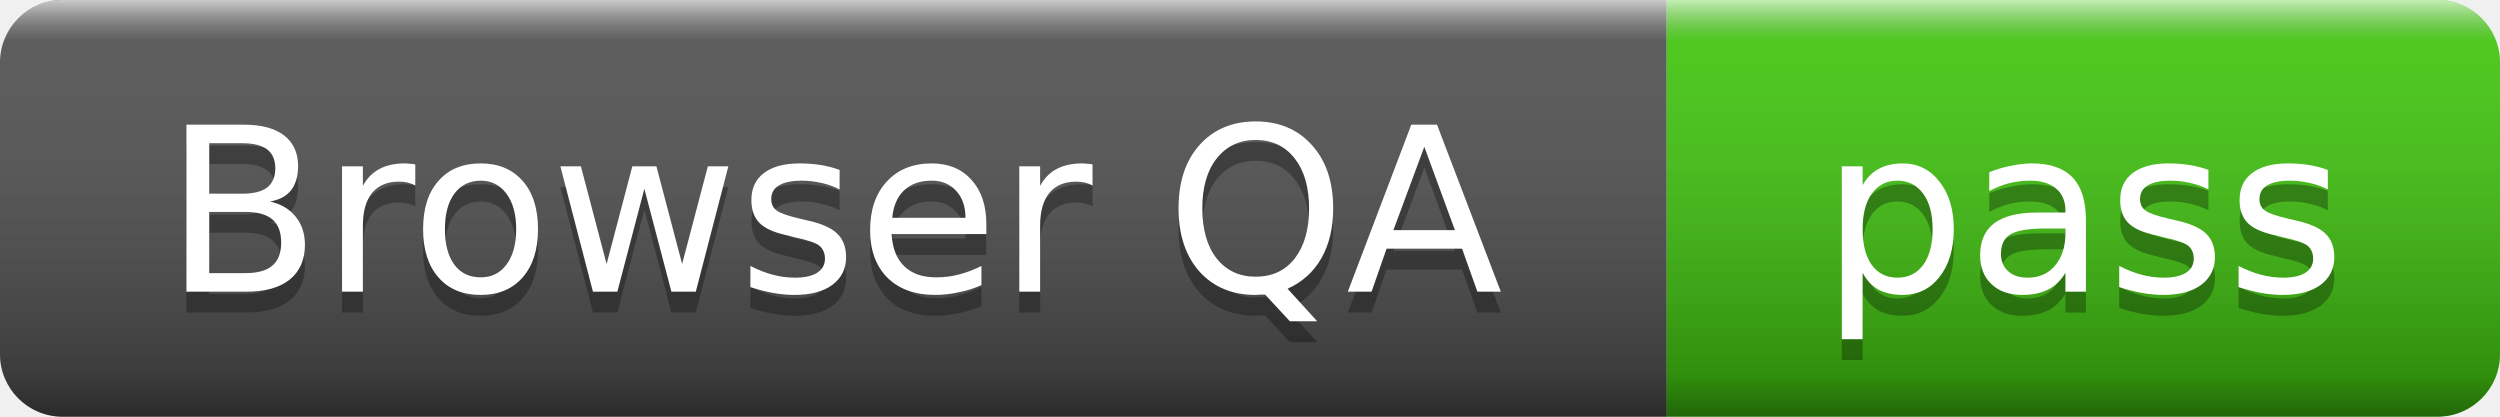
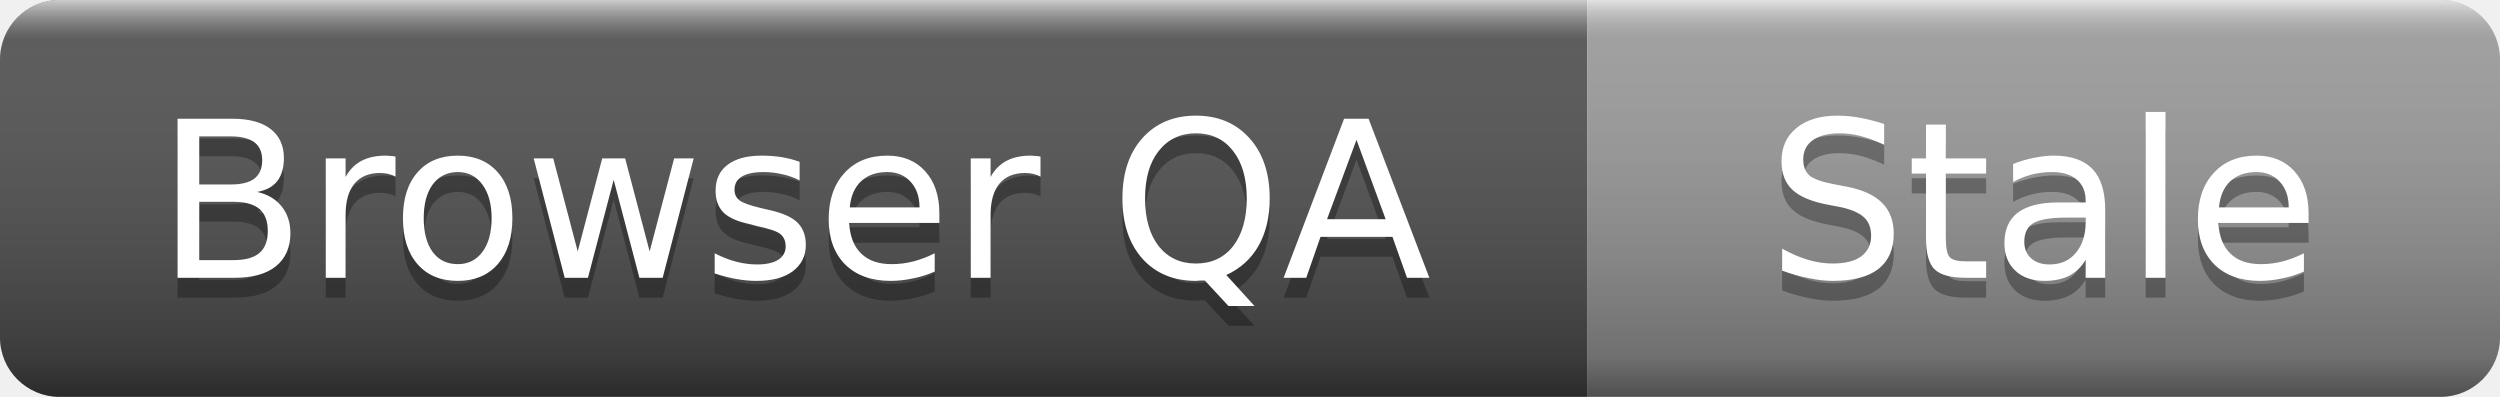
- <svg xmlns="http://www.w3.org/2000/svg" width="120" height="20" role="img" aria-label="Browser QA: pass">
+ <svg xmlns="http://www.w3.org/2000/svg" width="126" height="20" role="img" aria-label="Browser QA: Stale">
  <linearGradient id="s" x2="0" y2="100%">
    <stop offset="0" stop-color="#fff" stop-opacity=".7" />
    <stop offset=".1" stop-color="#aaa" stop-opacity=".1" />
    <stop offset=".9" stop-color="#000" stop-opacity=".3" />
    <stop offset="1" stop-color="#000" stop-opacity=".5" />
  </linearGradient>
  <clipPath id="r">
-     <rect width="120" height="20" rx="3" />
+     <rect width="126" height="20" rx="3" />
  </clipPath>
  <g clip-path="url(#r)">
    <rect width="80" height="20" fill="#555" />
-     <rect x="80" width="40" height="20" fill="#4c1" />
-     <rect width="120" height="20" fill="url(#s)" />
+     <rect x="80" width="46" height="20" fill="#9f9f9f" />
+     <rect width="126" height="20" fill="url(#s)" />
  </g>
  <g fill="#fff" text-anchor="middle" font-family="Verdana,Geneva,DejaVu Sans,sans-serif" font-size="11">
    <text x="40" y="15" fill="#010101" fill-opacity=".3">Browser QA</text>
    <text x="40" y="14">Browser QA</text>
-     <text x="100" y="15" fill="#010101" fill-opacity=".3">pass</text>
-     <text x="100" y="14">pass</text>
+     <text x="103" y="15" fill="#010101" fill-opacity=".3">Stale</text>
+     <text x="103" y="14">Stale</text>
  </g>
</svg>
